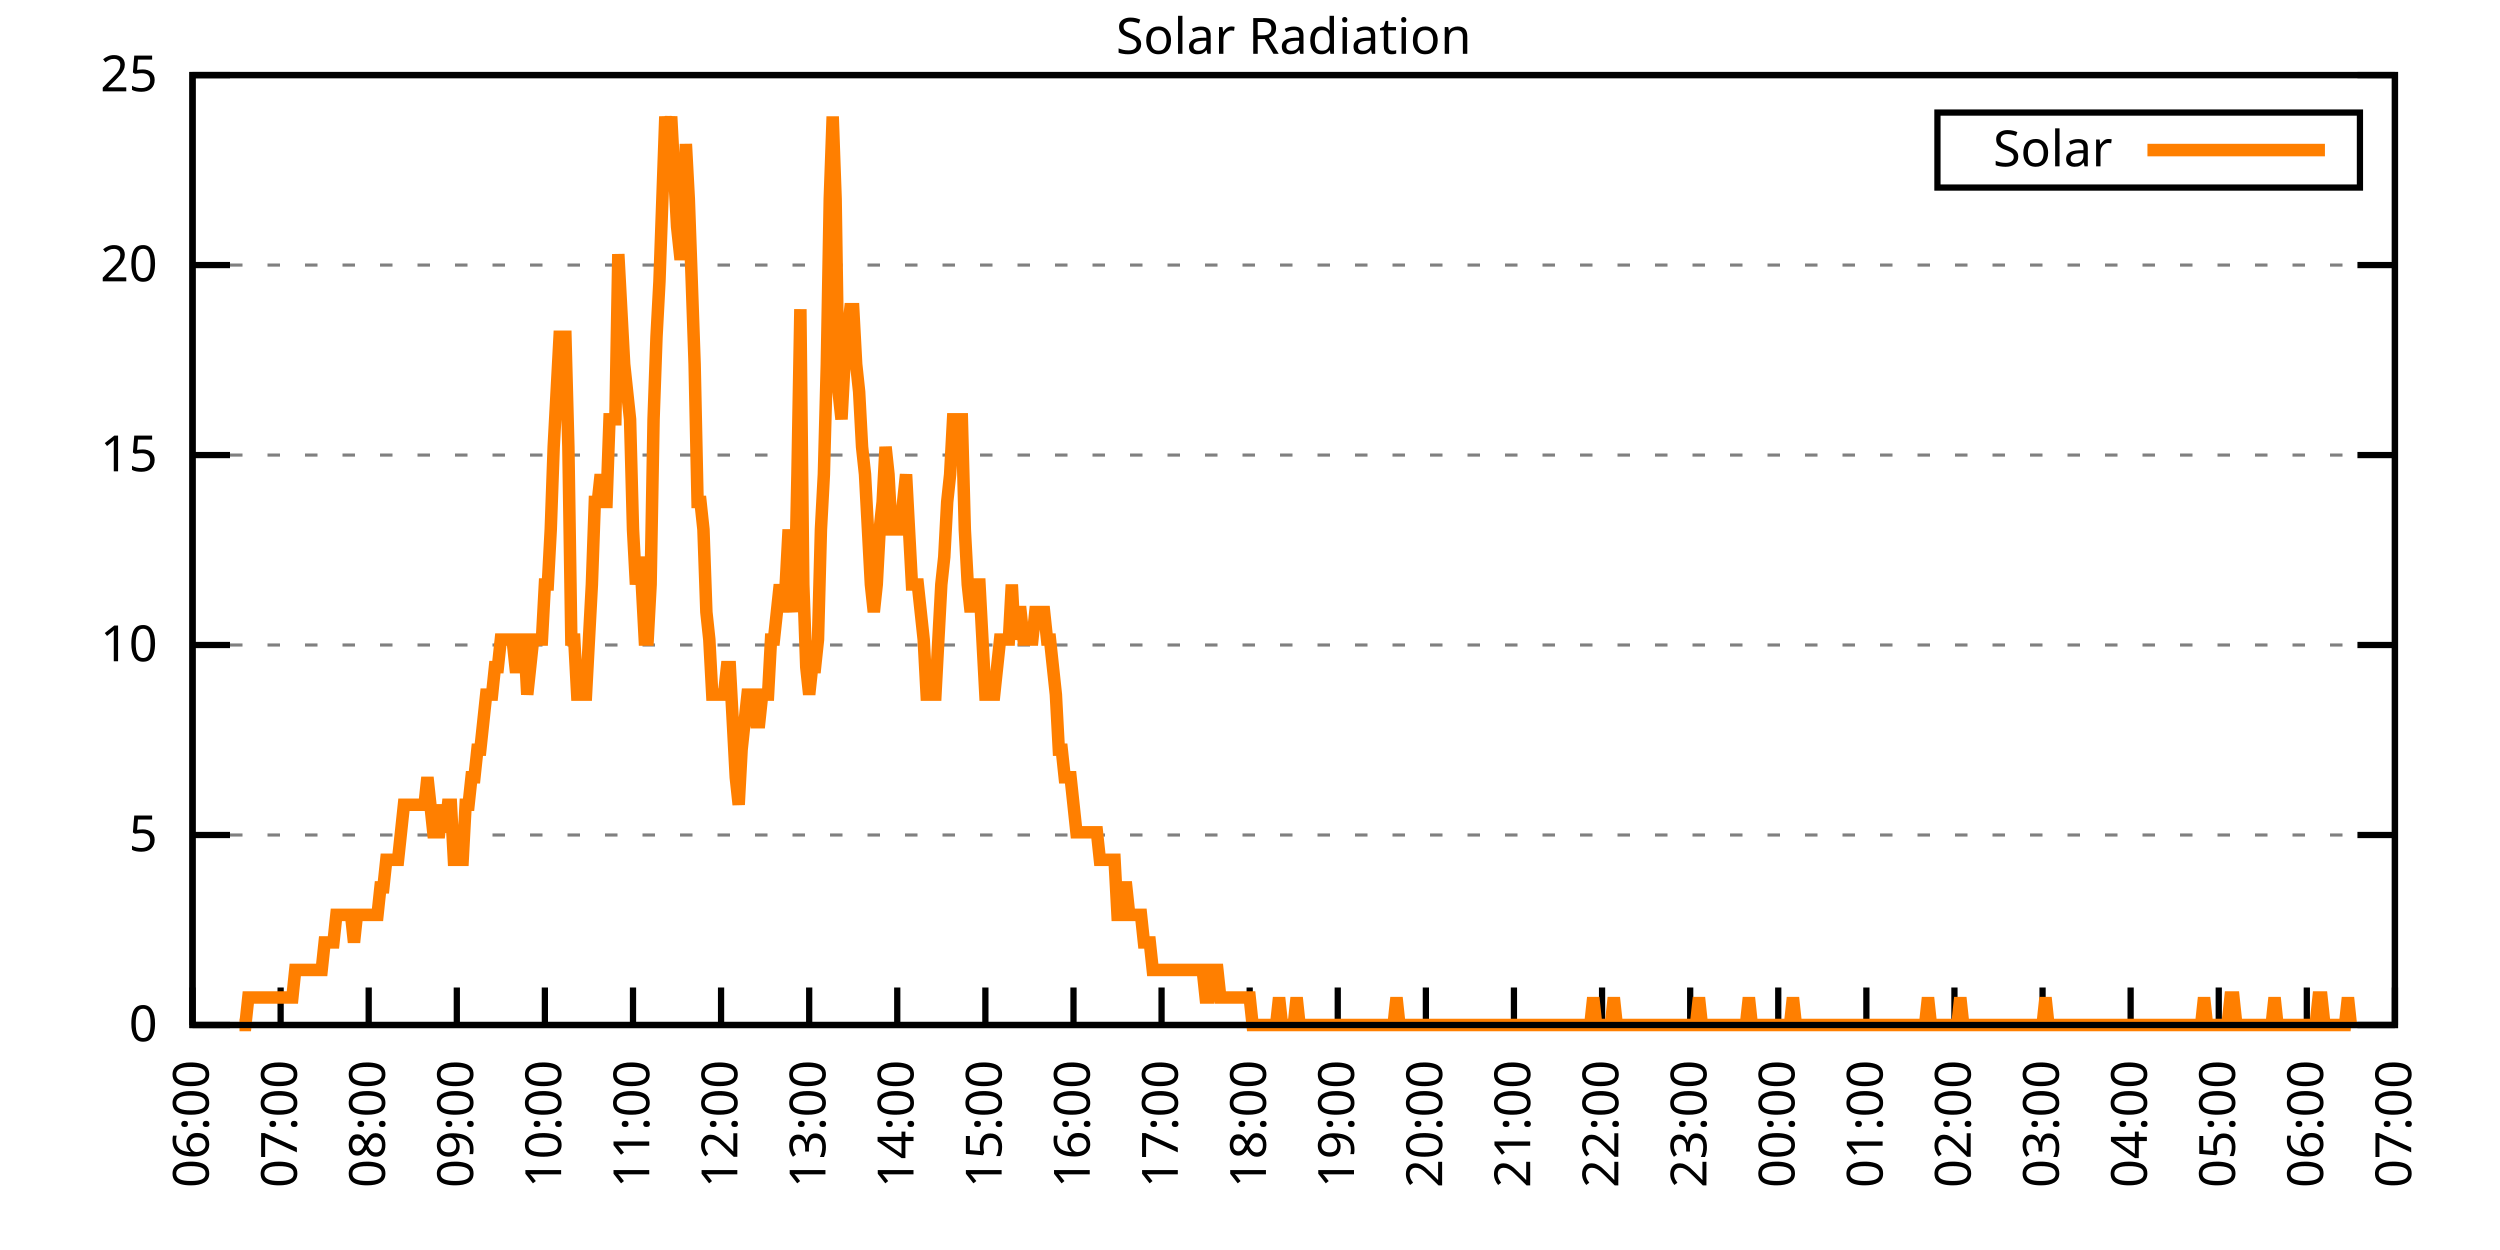
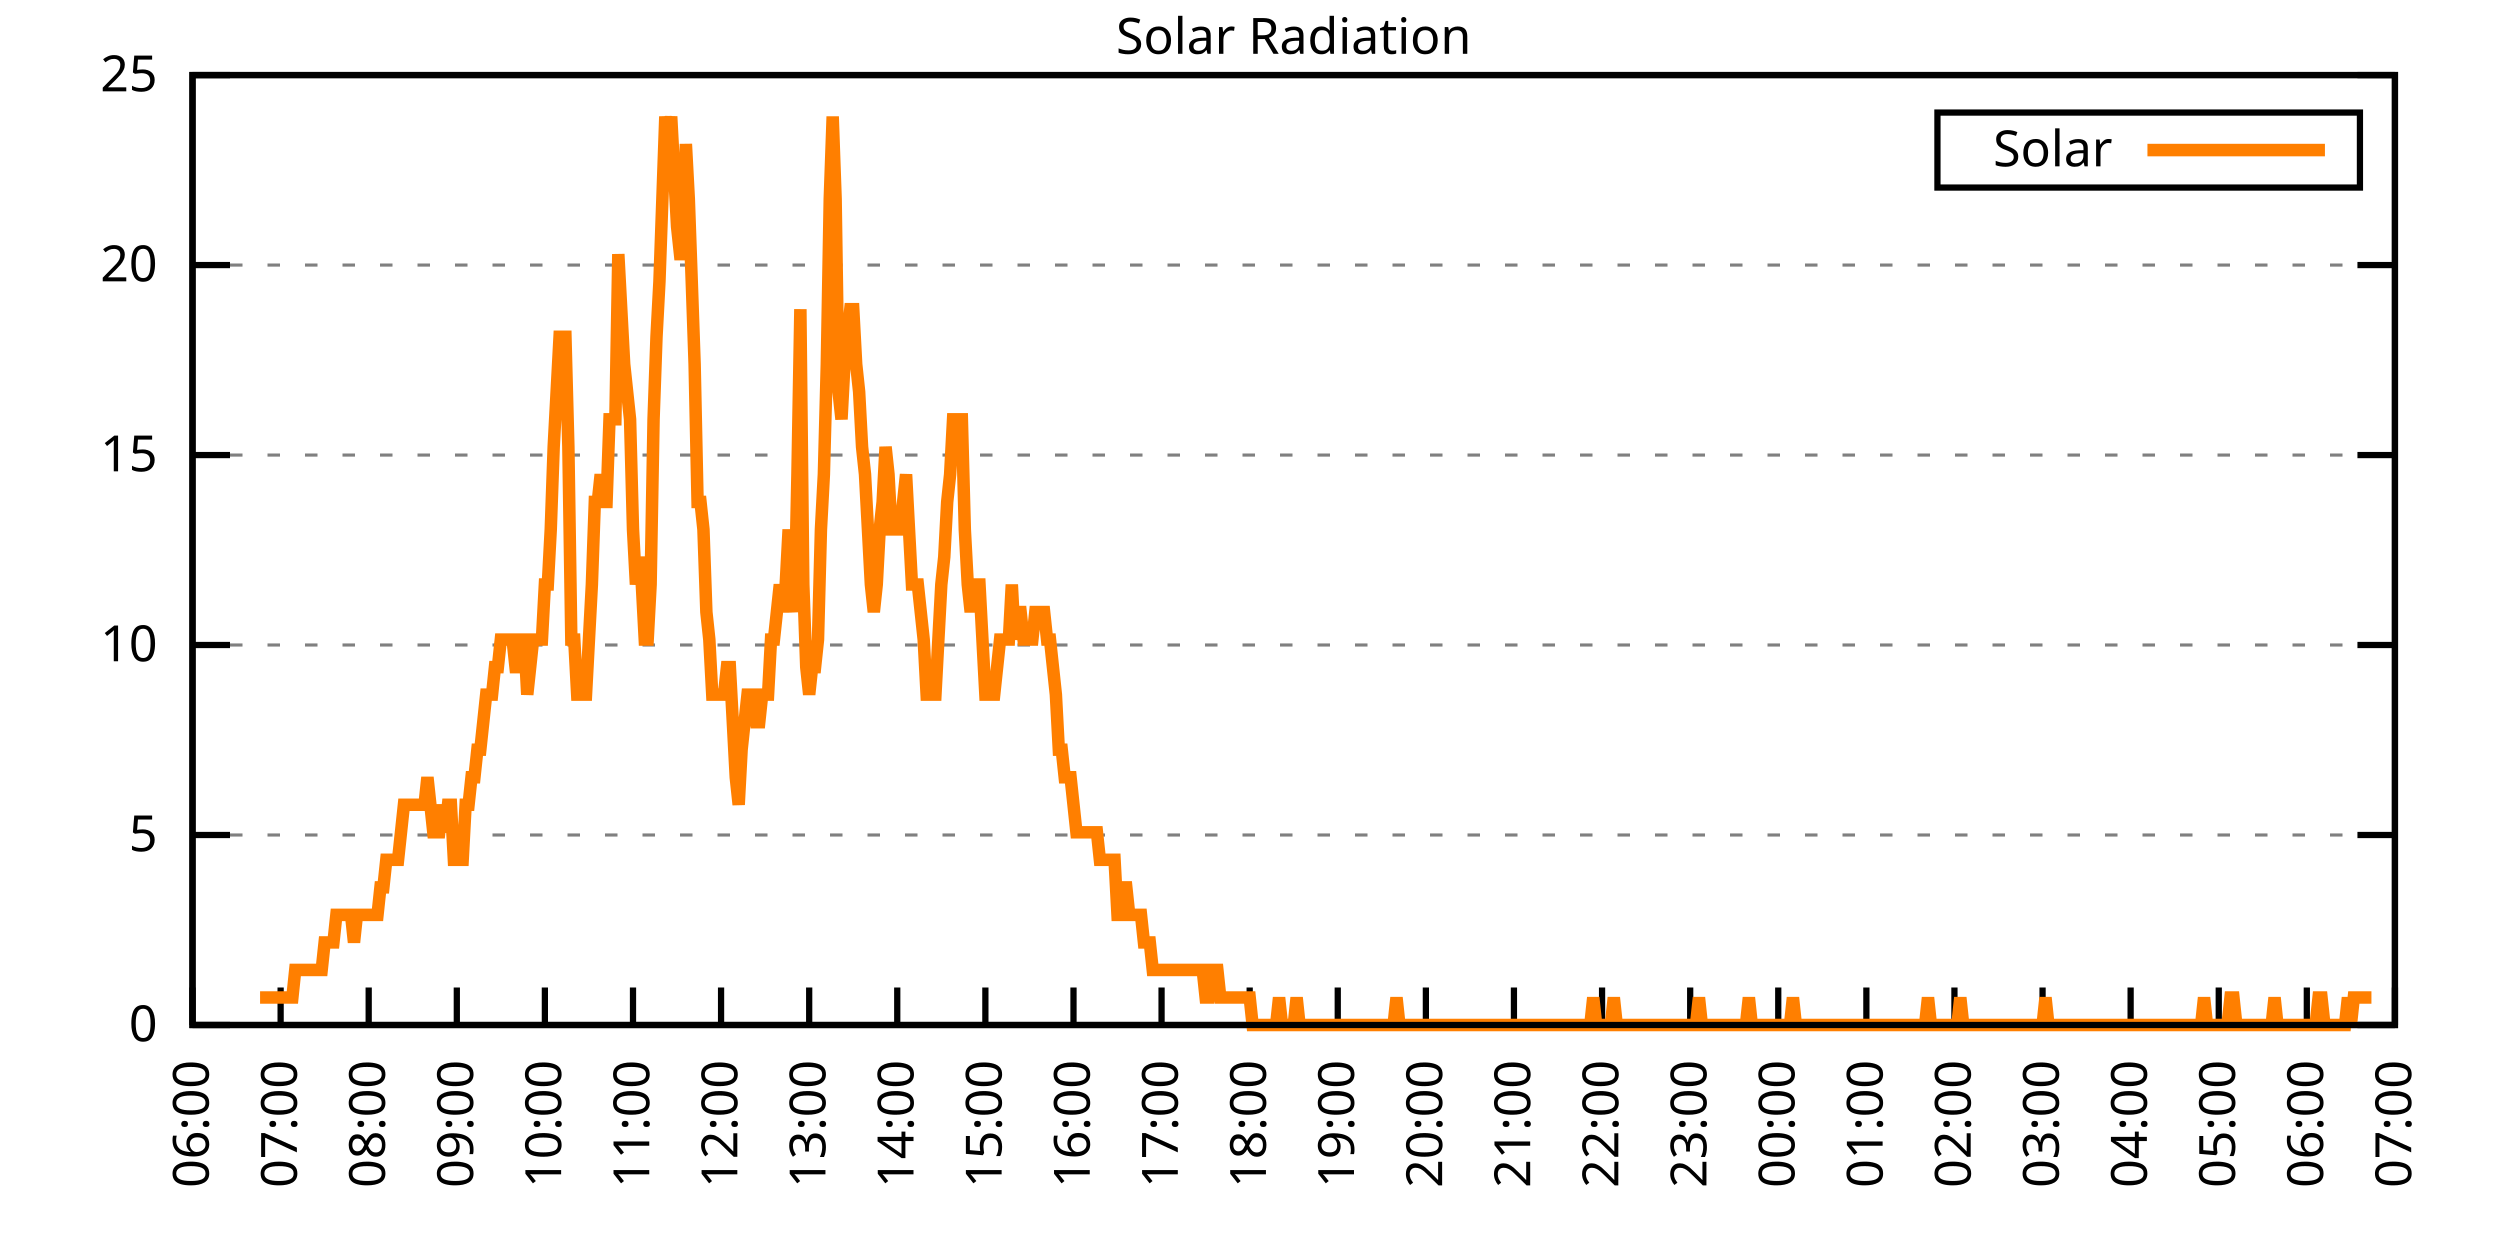
<svg xmlns="http://www.w3.org/2000/svg" xmlns:xlink="http://www.w3.org/1999/xlink" width="400" height="200" viewBox="0 0 400 200">
  <g id="gnuplot_canvas">
    <rect x="0" y="0" width="400" height="200" fill="none" />
    <defs>
      <circle id="gpDot" r="0.5" stroke-width="0.5" stroke="currentColor" />
      <path id="gpPt0" stroke-width="0.333" stroke="currentColor" d="M-1,0 h2 M0,-1 v2" />
      <path id="gpPt1" stroke-width="0.333" stroke="currentColor" d="M-1,-1 L1,1 M1,-1 L-1,1" />
      <path id="gpPt2" stroke-width="0.333" stroke="currentColor" d="M-1,0 L1,0 M0,-1 L0,1 M-1,-1 L1,1 M-1,1 L1,-1" />
      <rect id="gpPt3" stroke-width="0.333" stroke="currentColor" x="-1" y="-1" width="2" height="2" />
      <rect id="gpPt4" stroke-width="0.333" stroke="currentColor" fill="currentColor" x="-1" y="-1" width="2" height="2" />
      <circle id="gpPt5" stroke-width="0.333" stroke="currentColor" cx="0" cy="0" r="1" />
      <use xlink:href="#gpPt5" id="gpPt6" fill="currentColor" stroke="none" />
      <path id="gpPt7" stroke-width="0.333" stroke="currentColor" d="M0,-1.33 L-1.33,0.67 L1.33,0.67 z" />
      <use xlink:href="#gpPt7" id="gpPt8" fill="currentColor" stroke="none" />
      <use xlink:href="#gpPt7" id="gpPt9" stroke="currentColor" transform="rotate(180)" />
      <use xlink:href="#gpPt9" id="gpPt10" fill="currentColor" stroke="none" />
      <use xlink:href="#gpPt3" id="gpPt11" stroke="currentColor" transform="rotate(45)" />
      <use xlink:href="#gpPt11" id="gpPt12" fill="currentColor" stroke="none" />
      <path id="gpPt13" stroke-width="0.333" stroke="currentColor" d="M0,1.330 L1.265,0.411 L0.782,-1.067 L-0.782,-1.076 L-1.265,0.411 z" />
      <use xlink:href="#gpPt13" id="gpPt14" fill="currentColor" stroke="none" />
      <filter id="textbox" filterUnits="objectBoundingBox" x="0" y="0" height="1" width="1">
        <feFlood flood-color="white" flood-opacity="1" result="bgnd" />
        <feComposite in="SourceGraphic" in2="bgnd" operator="atop" />
      </filter>
      <filter id="greybox" filterUnits="objectBoundingBox" x="0" y="0" height="1" width="1">
        <feFlood flood-color="lightgrey" flood-opacity="1" result="grey" />
        <feComposite in="SourceGraphic" in2="grey" operator="atop" />
      </filter>
    </defs>
    <g fill="none" color="white" stroke="currentColor" stroke-width="1.00" stroke-linecap="butt" stroke-linejoin="miter">
</g>
    <g fill="none" color="black" stroke="currentColor" stroke-width="1.00" stroke-linecap="butt" stroke-linejoin="miter">
      <g stroke="none" shape-rendering="crispEdges">
        <polygon fill="rgb(255, 255, 255)" points="30.80,164.00 383.18,164.00 383.18,12.02 30.80,12.02 " />
      </g>
    </g>
    <g fill="none" color="black" stroke="currentColor" stroke-width="1.00" stroke-linecap="butt" stroke-linejoin="miter">
</g>
    <g fill="none" color="black" stroke="black" stroke-width="0.50" stroke-linecap="butt" stroke-linejoin="miter">
</g>
    <g fill="none" color="gray" stroke="currentColor" stroke-width="0.50" stroke-linecap="butt" stroke-linejoin="miter">
      <path stroke="gray" stroke-dasharray="2,4" class="gridline" d="M30.80,164.00 L383.19,164.00  " />
    </g>
    <g fill="none" color="gray" stroke="gray" stroke-width="1.00" stroke-linecap="butt" stroke-linejoin="miter">
</g>
    <g fill="none" color="black" stroke="currentColor" stroke-width="1.00" stroke-linecap="butt" stroke-linejoin="miter">
      <path stroke="black" d="M30.80,164.00 L36.80,164.00 M383.19,164.00 L377.19,164.00  " />
      <g transform="translate(25.20,166.60)" stroke="none" fill="black" font-family="Sans" font-size="8.00" text-anchor="end">
        <text>
          <tspan font-family="Sans"> 0</tspan>
        </text>
      </g>
    </g>
    <g fill="none" color="black" stroke="currentColor" stroke-width="1.00" stroke-linecap="butt" stroke-linejoin="miter">
</g>
    <g fill="none" color="black" stroke="black" stroke-width="0.50" stroke-linecap="butt" stroke-linejoin="miter">
</g>
    <g fill="none" color="gray" stroke="currentColor" stroke-width="0.50" stroke-linecap="butt" stroke-linejoin="miter">
      <path stroke="gray" stroke-dasharray="2,4" class="gridline" d="M30.80,133.60 L383.19,133.60  " />
    </g>
    <g fill="none" color="gray" stroke="gray" stroke-width="1.00" stroke-linecap="butt" stroke-linejoin="miter">
</g>
    <g fill="none" color="black" stroke="currentColor" stroke-width="1.00" stroke-linecap="butt" stroke-linejoin="miter">
      <path stroke="black" d="M30.80,133.60 L36.80,133.60 M383.19,133.60 L377.19,133.60  " />
      <g transform="translate(25.20,136.20)" stroke="none" fill="black" font-family="Sans" font-size="8.00" text-anchor="end">
        <text>
          <tspan font-family="Sans"> 5</tspan>
        </text>
      </g>
    </g>
    <g fill="none" color="black" stroke="currentColor" stroke-width="1.00" stroke-linecap="butt" stroke-linejoin="miter">
</g>
    <g fill="none" color="black" stroke="black" stroke-width="0.50" stroke-linecap="butt" stroke-linejoin="miter">
</g>
    <g fill="none" color="gray" stroke="currentColor" stroke-width="0.50" stroke-linecap="butt" stroke-linejoin="miter">
      <path stroke="gray" stroke-dasharray="2,4" class="gridline" d="M30.80,103.20 L383.19,103.20  " />
    </g>
    <g fill="none" color="gray" stroke="gray" stroke-width="1.00" stroke-linecap="butt" stroke-linejoin="miter">
</g>
    <g fill="none" color="black" stroke="currentColor" stroke-width="1.00" stroke-linecap="butt" stroke-linejoin="miter">
      <path stroke="black" d="M30.80,103.20 L36.80,103.20 M383.19,103.20 L377.19,103.20  " />
      <g transform="translate(25.20,105.80)" stroke="none" fill="black" font-family="Sans" font-size="8.00" text-anchor="end">
        <text>
          <tspan font-family="Sans"> 10</tspan>
        </text>
      </g>
    </g>
    <g fill="none" color="black" stroke="currentColor" stroke-width="1.00" stroke-linecap="butt" stroke-linejoin="miter">
</g>
    <g fill="none" color="black" stroke="black" stroke-width="0.50" stroke-linecap="butt" stroke-linejoin="miter">
</g>
    <g fill="none" color="gray" stroke="currentColor" stroke-width="0.50" stroke-linecap="butt" stroke-linejoin="miter">
      <path stroke="gray" stroke-dasharray="2,4" class="gridline" d="M30.80,72.81 L383.19,72.81  " />
    </g>
    <g fill="none" color="gray" stroke="gray" stroke-width="1.00" stroke-linecap="butt" stroke-linejoin="miter">
</g>
    <g fill="none" color="black" stroke="currentColor" stroke-width="1.00" stroke-linecap="butt" stroke-linejoin="miter">
      <path stroke="black" d="M30.80,72.81 L36.80,72.81 M383.19,72.81 L377.19,72.81  " />
      <g transform="translate(25.20,75.41)" stroke="none" fill="black" font-family="Sans" font-size="8.00" text-anchor="end">
        <text>
          <tspan font-family="Sans"> 15</tspan>
        </text>
      </g>
    </g>
    <g fill="none" color="black" stroke="currentColor" stroke-width="1.00" stroke-linecap="butt" stroke-linejoin="miter">
</g>
    <g fill="none" color="black" stroke="black" stroke-width="0.50" stroke-linecap="butt" stroke-linejoin="miter">
</g>
    <g fill="none" color="gray" stroke="currentColor" stroke-width="0.50" stroke-linecap="butt" stroke-linejoin="miter">
      <path stroke="gray" stroke-dasharray="2,4" class="gridline" d="M30.80,42.41 L383.19,42.41  " />
    </g>
    <g fill="none" color="gray" stroke="gray" stroke-width="1.00" stroke-linecap="butt" stroke-linejoin="miter">
</g>
    <g fill="none" color="black" stroke="currentColor" stroke-width="1.00" stroke-linecap="butt" stroke-linejoin="miter">
      <path stroke="black" d="M30.80,42.41 L36.80,42.41 M383.19,42.41 L377.19,42.41  " />
      <g transform="translate(25.20,45.01)" stroke="none" fill="black" font-family="Sans" font-size="8.00" text-anchor="end">
        <text>
          <tspan font-family="Sans"> 20</tspan>
        </text>
      </g>
    </g>
    <g fill="none" color="black" stroke="currentColor" stroke-width="1.00" stroke-linecap="butt" stroke-linejoin="miter">
</g>
    <g fill="none" color="black" stroke="black" stroke-width="0.50" stroke-linecap="butt" stroke-linejoin="miter">
</g>
    <g fill="none" color="gray" stroke="currentColor" stroke-width="0.50" stroke-linecap="butt" stroke-linejoin="miter">
      <path stroke="gray" stroke-dasharray="2,4" class="gridline" d="M30.80,12.01 L383.19,12.01  " />
    </g>
    <g fill="none" color="gray" stroke="gray" stroke-width="1.00" stroke-linecap="butt" stroke-linejoin="miter">
</g>
    <g fill="none" color="black" stroke="currentColor" stroke-width="1.00" stroke-linecap="butt" stroke-linejoin="miter">
      <path stroke="black" d="M30.80,12.01 L36.80,12.01 M383.19,12.01 L377.19,12.01  " />
      <g transform="translate(25.20,14.61)" stroke="none" fill="black" font-family="Sans" font-size="8.00" text-anchor="end">
        <text>
          <tspan font-family="Sans"> 25</tspan>
        </text>
      </g>
    </g>
    <g fill="none" color="black" stroke="currentColor" stroke-width="1.00" stroke-linecap="butt" stroke-linejoin="miter">
      <path stroke="black" d="M30.80,164.00 L30.80,158.00  " />
      <g transform="translate(33.40,169.60) rotate(270.00)" stroke="none" fill="black" font-family="Sans" font-size="8.00" text-anchor="end">
        <text>
          <tspan font-family="Sans">06:00</tspan>
        </text>
      </g>
    </g>
    <g fill="none" color="black" stroke="currentColor" stroke-width="1.00" stroke-linecap="butt" stroke-linejoin="miter">
      <path stroke="black" d="M44.90,164.00 L44.90,158.00  " />
      <g transform="translate(47.50,169.60) rotate(270.00)" stroke="none" fill="black" font-family="Sans" font-size="8.00" text-anchor="end">
        <text>
          <tspan font-family="Sans">07:00</tspan>
        </text>
      </g>
    </g>
    <g fill="none" color="black" stroke="currentColor" stroke-width="1.00" stroke-linecap="butt" stroke-linejoin="miter">
      <path stroke="black" d="M58.99,164.00 L58.99,158.00  " />
      <g transform="translate(61.59,169.60) rotate(270.00)" stroke="none" fill="black" font-family="Sans" font-size="8.00" text-anchor="end">
        <text>
          <tspan font-family="Sans">08:00</tspan>
        </text>
      </g>
    </g>
    <g fill="none" color="black" stroke="currentColor" stroke-width="1.00" stroke-linecap="butt" stroke-linejoin="miter">
      <path stroke="black" d="M73.09,164.00 L73.09,158.00  " />
      <g transform="translate(75.69,169.60) rotate(270.00)" stroke="none" fill="black" font-family="Sans" font-size="8.00" text-anchor="end">
        <text>
          <tspan font-family="Sans">09:00</tspan>
        </text>
      </g>
    </g>
    <g fill="none" color="black" stroke="currentColor" stroke-width="1.00" stroke-linecap="butt" stroke-linejoin="miter">
      <path stroke="black" d="M87.18,164.00 L87.18,158.00  " />
      <g transform="translate(89.78,169.60) rotate(270.00)" stroke="none" fill="black" font-family="Sans" font-size="8.00" text-anchor="end">
        <text>
          <tspan font-family="Sans">10:00</tspan>
        </text>
      </g>
    </g>
    <g fill="none" color="black" stroke="currentColor" stroke-width="1.00" stroke-linecap="butt" stroke-linejoin="miter">
      <path stroke="black" d="M101.28,164.00 L101.28,158.00  " />
      <g transform="translate(103.88,169.60) rotate(270.00)" stroke="none" fill="black" font-family="Sans" font-size="8.00" text-anchor="end">
        <text>
          <tspan font-family="Sans">11:00</tspan>
        </text>
      </g>
    </g>
    <g fill="none" color="black" stroke="currentColor" stroke-width="1.00" stroke-linecap="butt" stroke-linejoin="miter">
      <path stroke="black" d="M115.37,164.00 L115.37,158.00  " />
      <g transform="translate(117.97,169.60) rotate(270.00)" stroke="none" fill="black" font-family="Sans" font-size="8.00" text-anchor="end">
        <text>
          <tspan font-family="Sans">12:00</tspan>
        </text>
      </g>
    </g>
    <g fill="none" color="black" stroke="currentColor" stroke-width="1.00" stroke-linecap="butt" stroke-linejoin="miter">
      <path stroke="black" d="M129.47,164.00 L129.47,158.00  " />
      <g transform="translate(132.07,169.60) rotate(270.00)" stroke="none" fill="black" font-family="Sans" font-size="8.00" text-anchor="end">
        <text>
          <tspan font-family="Sans">13:00</tspan>
        </text>
      </g>
    </g>
    <g fill="none" color="black" stroke="currentColor" stroke-width="1.00" stroke-linecap="butt" stroke-linejoin="miter">
      <path stroke="black" d="M143.56,164.00 L143.56,158.00  " />
      <g transform="translate(146.16,169.60) rotate(270.00)" stroke="none" fill="black" font-family="Sans" font-size="8.00" text-anchor="end">
        <text>
          <tspan font-family="Sans">14:00</tspan>
        </text>
      </g>
    </g>
    <g fill="none" color="black" stroke="currentColor" stroke-width="1.00" stroke-linecap="butt" stroke-linejoin="miter">
      <path stroke="black" d="M157.66,164.00 L157.66,158.00  " />
      <g transform="translate(160.26,169.60) rotate(270.00)" stroke="none" fill="black" font-family="Sans" font-size="8.00" text-anchor="end">
        <text>
          <tspan font-family="Sans">15:00</tspan>
        </text>
      </g>
    </g>
    <g fill="none" color="black" stroke="currentColor" stroke-width="1.00" stroke-linecap="butt" stroke-linejoin="miter">
      <path stroke="black" d="M171.76,164.00 L171.76,158.00  " />
      <g transform="translate(174.36,169.60) rotate(270.00)" stroke="none" fill="black" font-family="Sans" font-size="8.00" text-anchor="end">
        <text>
          <tspan font-family="Sans">16:00</tspan>
        </text>
      </g>
    </g>
    <g fill="none" color="black" stroke="currentColor" stroke-width="1.00" stroke-linecap="butt" stroke-linejoin="miter">
      <path stroke="black" d="M185.85,164.00 L185.85,158.00  " />
      <g transform="translate(188.45,169.60) rotate(270.00)" stroke="none" fill="black" font-family="Sans" font-size="8.00" text-anchor="end">
        <text>
          <tspan font-family="Sans">17:00</tspan>
        </text>
      </g>
    </g>
    <g fill="none" color="black" stroke="currentColor" stroke-width="1.00" stroke-linecap="butt" stroke-linejoin="miter">
      <path stroke="black" d="M199.95,164.00 L199.95,158.00  " />
      <g transform="translate(202.55,169.60) rotate(270.00)" stroke="none" fill="black" font-family="Sans" font-size="8.00" text-anchor="end">
        <text>
          <tspan font-family="Sans">18:00</tspan>
        </text>
      </g>
    </g>
    <g fill="none" color="black" stroke="currentColor" stroke-width="1.00" stroke-linecap="butt" stroke-linejoin="miter">
      <path stroke="black" d="M214.04,164.00 L214.04,158.00  " />
      <g transform="translate(216.64,169.60) rotate(270.00)" stroke="none" fill="black" font-family="Sans" font-size="8.00" text-anchor="end">
        <text>
          <tspan font-family="Sans">19:00</tspan>
        </text>
      </g>
    </g>
    <g fill="none" color="black" stroke="currentColor" stroke-width="1.00" stroke-linecap="butt" stroke-linejoin="miter">
      <path stroke="black" d="M228.14,164.00 L228.14,158.00  " />
      <g transform="translate(230.74,169.60) rotate(270.00)" stroke="none" fill="black" font-family="Sans" font-size="8.00" text-anchor="end">
        <text>
          <tspan font-family="Sans">20:00</tspan>
        </text>
      </g>
    </g>
    <g fill="none" color="black" stroke="currentColor" stroke-width="1.00" stroke-linecap="butt" stroke-linejoin="miter">
      <path stroke="black" d="M242.23,164.00 L242.23,158.00  " />
      <g transform="translate(244.83,169.60) rotate(270.00)" stroke="none" fill="black" font-family="Sans" font-size="8.00" text-anchor="end">
        <text>
          <tspan font-family="Sans">21:00</tspan>
        </text>
      </g>
    </g>
    <g fill="none" color="black" stroke="currentColor" stroke-width="1.00" stroke-linecap="butt" stroke-linejoin="miter">
      <path stroke="black" d="M256.33,164.00 L256.33,158.00  " />
      <g transform="translate(258.93,169.60) rotate(270.00)" stroke="none" fill="black" font-family="Sans" font-size="8.00" text-anchor="end">
        <text>
          <tspan font-family="Sans">22:00</tspan>
        </text>
      </g>
    </g>
    <g fill="none" color="black" stroke="currentColor" stroke-width="1.00" stroke-linecap="butt" stroke-linejoin="miter">
      <path stroke="black" d="M270.43,164.00 L270.43,158.00  " />
      <g transform="translate(273.03,169.60) rotate(270.00)" stroke="none" fill="black" font-family="Sans" font-size="8.00" text-anchor="end">
        <text>
          <tspan font-family="Sans">23:00</tspan>
        </text>
      </g>
    </g>
    <g fill="none" color="black" stroke="currentColor" stroke-width="1.00" stroke-linecap="butt" stroke-linejoin="miter">
      <path stroke="black" d="M284.52,164.00 L284.52,158.00  " />
      <g transform="translate(287.12,169.60) rotate(270.00)" stroke="none" fill="black" font-family="Sans" font-size="8.00" text-anchor="end">
        <text>
          <tspan font-family="Sans">00:00</tspan>
        </text>
      </g>
    </g>
    <g fill="none" color="black" stroke="currentColor" stroke-width="1.00" stroke-linecap="butt" stroke-linejoin="miter">
      <path stroke="black" d="M298.62,164.00 L298.62,158.00  " />
      <g transform="translate(301.22,169.60) rotate(270.00)" stroke="none" fill="black" font-family="Sans" font-size="8.00" text-anchor="end">
        <text>
          <tspan font-family="Sans">01:00</tspan>
        </text>
      </g>
    </g>
    <g fill="none" color="black" stroke="currentColor" stroke-width="1.00" stroke-linecap="butt" stroke-linejoin="miter">
      <path stroke="black" d="M312.71,164.00 L312.71,158.00  " />
      <g transform="translate(315.31,169.60) rotate(270.00)" stroke="none" fill="black" font-family="Sans" font-size="8.00" text-anchor="end">
        <text>
          <tspan font-family="Sans">02:00</tspan>
        </text>
      </g>
    </g>
    <g fill="none" color="black" stroke="currentColor" stroke-width="1.00" stroke-linecap="butt" stroke-linejoin="miter">
      <path stroke="black" d="M326.81,164.00 L326.81,158.00  " />
      <g transform="translate(329.41,169.60) rotate(270.00)" stroke="none" fill="black" font-family="Sans" font-size="8.00" text-anchor="end">
        <text>
          <tspan font-family="Sans">03:00</tspan>
        </text>
      </g>
    </g>
    <g fill="none" color="black" stroke="currentColor" stroke-width="1.00" stroke-linecap="butt" stroke-linejoin="miter">
      <path stroke="black" d="M340.90,164.00 L340.90,158.00  " />
      <g transform="translate(343.50,169.60) rotate(270.00)" stroke="none" fill="black" font-family="Sans" font-size="8.00" text-anchor="end">
        <text>
          <tspan font-family="Sans">04:00</tspan>
        </text>
      </g>
    </g>
    <g fill="none" color="black" stroke="currentColor" stroke-width="1.00" stroke-linecap="butt" stroke-linejoin="miter">
      <path stroke="black" d="M355.00,164.00 L355.00,158.00  " />
      <g transform="translate(357.60,169.60) rotate(270.00)" stroke="none" fill="black" font-family="Sans" font-size="8.00" text-anchor="end">
        <text>
          <tspan font-family="Sans">05:00</tspan>
        </text>
      </g>
    </g>
    <g fill="none" color="black" stroke="currentColor" stroke-width="1.00" stroke-linecap="butt" stroke-linejoin="miter">
      <path stroke="black" d="M369.09,164.00 L369.09,158.00  " />
      <g transform="translate(371.69,169.60) rotate(270.00)" stroke="none" fill="black" font-family="Sans" font-size="8.00" text-anchor="end">
        <text>
          <tspan font-family="Sans">06:00</tspan>
        </text>
      </g>
    </g>
    <g fill="none" color="black" stroke="currentColor" stroke-width="1.00" stroke-linecap="butt" stroke-linejoin="miter">
      <path stroke="black" d="M383.19,164.00 L383.19,158.00  " />
      <g transform="translate(385.79,169.60) rotate(270.00)" stroke="none" fill="black" font-family="Sans" font-size="8.00" text-anchor="end">
        <text>
          <tspan font-family="Sans">07:00</tspan>
        </text>
      </g>
    </g>
    <g fill="none" color="black" stroke="currentColor" stroke-width="1.00" stroke-linecap="butt" stroke-linejoin="miter">
</g>
    <g fill="none" color="black" stroke="currentColor" stroke-width="1.00" stroke-linecap="butt" stroke-linejoin="miter">
      <path stroke="black" d="M30.80,12.01 L30.80,164.00 L383.19,164.00 L383.19,12.01 L30.80,12.01 Z  " />
    </g>
    <g fill="none" color="black" stroke="currentColor" stroke-width="1.00" stroke-linecap="butt" stroke-linejoin="miter">
</g>
    <g fill="none" color="black" stroke="currentColor" stroke-width="1.00" stroke-linecap="butt" stroke-linejoin="miter">
      <path stroke="black" d="M309.99,30.01 L309.99,18.01 L377.59,18.01 L377.59,30.01 L309.99,30.01 Z  " />
    </g>
    <g id="Solar_Radiation_plot_1">
      <g fill="none" color="white" stroke="black" stroke-width="2.00" stroke-linecap="butt" stroke-linejoin="miter">
</g>
      <g fill="none" color="black" stroke="currentColor" stroke-width="2.00" stroke-linecap="butt" stroke-linejoin="miter">
        <g transform="translate(337.99,26.61)" stroke="none" fill="black" font-family="Sans" font-size="8.00" text-anchor="end">
          <text>
            <tspan font-family="Sans">Solar</tspan>
          </text>
        </g>
      </g>
      <g fill="none" color="black" stroke="currentColor" stroke-width="2.00" stroke-linecap="butt" stroke-linejoin="miter">
-         <path stroke="rgb(255, 127,   0)" d="M343.59,24.01 L371.99,24.01 M38.32,164.00 L38.79,164.00 L39.26,164.00 L39.73,159.60 L40.20,159.60 L40.67,159.60   L41.14,159.60 L41.61,159.60 L42.08,159.60 L42.55,159.60 L43.02,159.60 L43.49,159.60 L43.96,159.60 L44.43,159.60   L44.90,159.60 L45.37,159.60 L45.84,159.60 L46.31,159.60 L46.78,159.60 L47.24,155.19 L47.71,155.19 L48.18,155.19   L48.65,155.19 L49.12,155.19 L49.59,155.19 L50.06,155.19 L50.53,155.19 L51.00,155.19 L51.47,155.19 L51.94,150.79   L52.41,150.79 L52.88,150.79 L53.35,150.79 L53.82,146.38 L54.29,146.38 L54.76,146.38 L55.23,146.38 L55.70,146.38   L56.17,146.38 L56.64,150.79 L57.11,146.38 L57.58,146.38 L58.05,146.38 L58.52,146.38 L58.99,146.38 L59.46,146.38   L59.93,146.38 L60.40,146.38 L60.87,141.98 L61.34,141.98 L61.81,137.57 L62.28,137.57 L62.75,137.57 L63.22,137.57   L63.69,137.57 L64.16,133.17 L64.63,128.76 L65.10,128.76 L65.57,128.76 L66.04,128.76 L66.51,128.76 L66.98,128.76   L67.45,128.76 L67.92,128.76 L68.39,124.36 L68.86,128.76 L69.33,133.17 L69.80,133.17 L70.27,133.17 L70.74,128.76   L71.21,133.17 L71.68,128.76 L72.15,128.76 L72.62,137.57 L73.09,137.57 L73.56,137.57 L74.03,137.57 L74.50,128.76   L74.97,128.76 L75.44,124.36 L75.91,124.36 L76.38,119.95 L76.85,119.95 L77.32,115.55 L77.79,111.14 L78.26,111.14   L78.73,111.14 L79.19,106.74 L79.66,106.74 L80.13,102.33 L80.60,102.33 L81.07,102.33 L81.54,102.33 L82.01,102.33   L82.48,106.74 L82.95,106.74 L83.42,102.33 L83.89,102.33 L84.36,111.14 L84.83,106.74 L85.30,102.33 L85.77,102.33   L86.24,102.33 L86.71,102.33 L87.18,93.52 L87.65,93.52 L88.12,84.71 L88.59,71.50 L89.06,62.69 L89.53,53.88   L90.00,53.88 L90.47,53.88 L90.94,71.50 L91.41,102.33 L91.88,102.33 L92.35,111.14 L92.82,111.14 L93.29,111.14   L93.76,111.14 L94.23,102.33 L94.70,93.52 L95.17,80.31 L95.64,80.31 L96.11,75.90 L96.58,80.31 L97.05,80.31   L97.52,67.09 L97.99,67.09 L98.46,67.09 L98.93,40.66 L99.40,49.47 L99.87,58.28 L100.34,62.69 L100.81,67.09   L101.28,84.71 L101.75,93.52 L102.22,89.12 L102.69,93.52 L103.16,102.33 L103.63,102.33 L104.10,93.52 L104.57,67.09   L105.04,53.88 L105.51,45.07 L105.98,31.85 L106.45,18.64 L106.92,23.04 L107.39,18.64 L107.86,27.45 L108.33,36.26   L108.80,40.66 L109.27,40.66 L109.74,23.04 L110.21,31.85 L110.68,45.07 L111.14,58.28 L111.61,80.31 L112.08,80.31   L112.55,84.71 L113.02,97.93 L113.49,102.33 L113.96,111.14 L114.43,111.14 L114.90,111.14 L115.37,111.14 L115.84,111.14   L116.31,106.74 L116.78,106.74 L117.25,115.55 L117.72,124.36 L118.19,128.76 L118.66,119.95 L119.13,115.55 L119.60,111.14   L120.07,111.14 L120.54,111.14 L121.01,115.55 L121.48,115.55 L121.95,111.14 L122.42,111.14 L122.89,111.14 L123.36,102.33   L123.83,102.33 L124.30,97.93 L124.77,93.52 L125.24,97.93 L125.71,93.52 L126.18,84.71 L126.65,93.52 L127.12,97.93   L127.59,75.90 L128.06,49.47 L128.53,93.52 L129.00,106.74 L129.47,111.14 L129.94,106.74 L130.41,106.74 L130.88,102.33   L131.35,84.71 L131.82,75.90 L132.29,58.28 L132.76,31.85 L133.23,18.64 L133.70,31.85 L134.17,62.69 L134.64,67.09   L135.11,58.28 L135.58,53.88 L136.05,49.47 L136.52,49.47 L136.99,58.28 L137.46,62.69 L137.93,71.50 L138.40,75.90   L138.87,84.71 L139.34,93.52 L139.81,97.93 L140.28,93.52 L140.75,84.71 L141.22,80.31 L141.69,71.50 L142.16,75.90   L142.63,84.71 L143.09,84.71 L143.56,84.71 L144.03,84.71 L144.50,80.31 L144.97,75.90 L145.44,84.71 L145.91,93.52   L146.38,93.52 L146.85,93.52 L147.32,97.93 L147.79,102.33 L148.26,111.14 L148.73,111.14 L149.20,111.14 L149.67,111.14   L150.14,102.33 L150.61,93.52 L151.08,89.12 L151.55,80.31 L152.02,75.90 L152.49,67.09 L152.96,67.09 L153.43,67.09   L153.90,67.09 L154.37,84.71 L154.84,93.52 L155.31,97.93 L155.78,93.52 L156.25,93.52 L156.72,93.52 L157.19,102.33   L157.66,111.14 L158.13,111.14 L158.60,111.14 L159.07,111.14 L159.54,106.74 L160.01,102.33 L160.48,102.33 L160.95,102.33   L161.42,102.33 L161.89,93.52 L162.36,102.33 L162.83,97.93 L163.30,97.93 L163.77,102.33 L164.24,102.33 L164.71,102.33   L165.18,102.33 L165.65,97.93 L166.12,97.93 L166.59,97.93 L167.06,97.93 L167.53,102.33 L168.00,102.33 L168.47,106.74   L168.94,111.14 L169.41,119.95 L169.88,119.95 L170.35,124.36 L170.82,124.36 L171.29,124.36 L171.76,128.76 L172.23,133.17   L172.70,133.17 L173.17,133.17 L173.64,133.17 L174.11,133.17 L174.58,133.17 L175.04,133.17 L175.51,133.17 L175.98,137.57   L176.45,137.57 L176.92,137.57 L177.39,137.57 L177.86,137.57 L178.33,137.57 L178.80,146.38 L179.27,146.38 L179.74,141.98   L180.21,141.98 L180.68,146.38 L181.15,146.38 L181.62,146.38 L182.09,146.38 L182.56,146.38 L183.03,150.79 L183.50,150.79   L183.97,150.79 L184.44,155.19 L184.91,155.19 L185.38,155.19 L185.85,155.19 L186.32,155.19 L186.79,155.19 L187.26,155.19   L187.73,155.19 L188.20,155.19 L188.67,155.19 L189.14,155.19 L189.61,155.19 L190.08,155.19 L190.55,155.19 L191.02,155.19   L191.49,155.19 L191.96,155.19 L192.43,155.19 L192.90,159.60 L193.37,159.60 L193.84,155.19 L194.31,155.19 L194.78,155.19   L195.25,159.60 L195.72,159.60 L196.19,159.60 L196.66,159.60 L197.13,159.60 L197.60,159.60 L198.07,159.60 L198.54,159.60   L199.01,159.60 L199.48,159.60 L199.95,159.60 L200.42,164.00 L200.89,164.00 L201.36,164.00 L201.83,164.00 L202.30,164.00   L202.77,164.00 L203.24,164.00 L203.71,164.00 L204.18,164.00 L204.65,159.60 L205.12,164.00 L205.59,164.00 L206.06,164.00   L206.53,164.00 L207.00,164.00 L207.46,159.60 L207.93,164.00 L208.40,164.00 L208.87,164.00 L209.34,164.00 L209.81,164.00   L210.28,164.00 L210.75,164.00 L211.22,164.00 L211.69,164.00 L212.16,164.00 L212.63,164.00 L213.10,164.00 L213.57,164.00   L214.04,164.00 L214.51,164.00 L214.98,164.00 L215.45,164.00 L215.92,164.00 L216.39,164.00 L216.86,164.00 L217.33,164.00   L217.80,164.00 L218.27,164.00 L218.74,164.00 L219.21,164.00 L219.68,164.00 L220.15,164.00 L220.62,164.00 L221.09,164.00   L221.56,164.00 L222.03,164.00 L222.50,164.00 L222.97,164.00 L223.44,159.60 L223.91,164.00 L224.38,164.00 L224.85,164.00   L225.32,164.00 L225.79,164.00 L226.26,164.00 L226.73,164.00 L227.20,164.00 L227.67,164.00 L228.14,164.00 L228.61,164.00   L229.08,164.00 L229.55,164.00 L230.02,164.00 L230.49,164.00 L230.96,164.00 L231.43,164.00 L231.90,164.00 L232.37,164.00   L232.84,164.00 L233.31,164.00 L233.78,164.00 L234.25,164.00 L234.72,164.00 L235.19,164.00 L235.66,164.00 L236.13,164.00   L236.60,164.00 L237.07,164.00 L237.54,164.00 L238.01,164.00 L238.48,164.00 L238.95,164.00 L239.41,164.00 L239.88,164.00   L240.35,164.00 L240.82,164.00 L241.29,164.00 L241.76,164.00 L242.23,164.00 L242.70,164.00 L243.17,164.00 L243.64,164.00   L244.11,164.00 L244.58,164.00 L245.05,164.00 L245.52,164.00 L245.99,164.00 L246.46,164.00 L246.93,164.00 L247.40,164.00   L247.87,164.00 L248.34,164.00 L248.81,164.00 L249.28,164.00 L249.75,164.00 L250.22,164.00 L250.69,164.00 L251.16,164.00   L251.63,164.00 L252.10,164.00 L252.57,164.00 L253.04,164.00 L253.51,164.00 L253.98,164.00 L254.45,164.00 L254.92,159.60   L255.39,164.00 L255.86,164.00 L256.33,164.00 L256.80,164.00 L257.27,164.00 L257.74,164.00 L258.21,159.60 L258.68,164.00   L259.15,164.00 L259.62,164.00 L260.09,164.00 L260.56,164.00 L261.03,164.00 L261.50,164.00 L261.97,164.00 L262.44,164.00   L262.91,164.00 L263.38,164.00 L263.85,164.00 L264.32,164.00 L264.79,164.00 L265.26,164.00 L265.73,164.00 L266.20,164.00   L266.67,164.00 L267.14,164.00 L267.61,164.00 L268.08,164.00 L268.55,164.00 L269.02,164.00 L269.49,164.00 L269.96,164.00   L270.43,164.00 L270.90,164.00 L271.36,164.00 L271.83,159.60 L272.30,164.00 L272.77,164.00 L273.24,164.00 L273.71,164.00   L274.18,164.00 L274.65,164.00 L275.12,164.00 L275.59,164.00 L276.06,164.00 L276.53,164.00 L277.00,164.00 L277.47,164.00   L277.94,164.00 L278.41,164.00 L278.88,164.00 L279.35,164.00 L279.82,159.60 L280.29,164.00 L280.76,164.00 L281.23,164.00   L281.70,164.00 L282.17,164.00 L282.64,164.00 L283.11,164.00 L283.58,164.00 L284.05,164.00 L284.52,164.00 L284.99,164.00   L285.46,164.00 L285.93,164.00 L286.40,164.00 L286.87,159.60 L287.34,164.00 L287.81,164.00 L288.28,164.00 L288.75,164.00   L289.22,164.00 L289.69,164.00 L290.16,164.00 L290.63,164.00 L291.10,164.00 L291.57,164.00 L292.04,164.00 L292.51,164.00   L292.98,164.00 L293.45,164.00 L293.92,164.00 L294.39,164.00 L294.86,164.00 L295.33,164.00 L295.80,164.00 L296.27,164.00   L296.74,164.00 L297.21,164.00 L297.68,164.00 L298.15,164.00 L298.62,164.00 L299.09,164.00 L299.56,164.00 L300.03,164.00   L300.50,164.00 L300.97,164.00 L301.44,164.00 L301.91,164.00 L302.38,164.00 L302.85,164.00 L303.31,164.00 L303.78,164.00   L304.25,164.00 L304.72,164.00 L305.19,164.00 L305.66,164.00 L306.13,164.00 L306.60,164.00 L307.07,164.00 L307.54,164.00   L308.01,164.00 L308.48,159.60 L308.95,164.00 L309.42,164.00 L309.89,164.00 L310.36,164.00 L310.83,164.00 L311.30,164.00   L311.77,164.00 L312.24,164.00 L312.71,164.00 L313.18,164.00 L313.65,159.60 L314.12,164.00 L314.59,164.00 L315.06,164.00   L315.53,164.00 L316.00,164.00 L316.47,164.00 L316.94,164.00 L317.41,164.00 L317.88,164.00 L318.35,164.00 L318.82,164.00   L319.29,164.00 L319.76,164.00 L320.23,164.00 L320.70,164.00 L321.17,164.00 L321.64,164.00 L322.11,164.00 L322.58,164.00   L323.05,164.00 L323.52,164.00 L323.99,164.00 L324.46,164.00 L324.93,164.00 L325.40,164.00 L325.87,164.00 L326.34,164.00   L326.81,164.00 L327.28,159.60 L327.75,164.00 L328.22,164.00 L328.69,164.00 L329.16,164.00 L329.63,164.00 L330.10,164.00   L330.57,164.00 L331.04,164.00 L331.51,164.00 L331.98,164.00 L332.45,164.00 L332.92,164.00 L333.39,164.00 L333.86,164.00   L334.33,164.00 L334.80,164.00 L335.26,164.00 L335.73,164.00 L336.20,164.00 L336.67,164.00 L337.14,164.00 L337.61,164.00   L338.08,164.00 L338.55,164.00 L339.02,164.00 L339.49,164.00 L339.96,164.00 L340.43,164.00 L340.90,164.00 L341.37,164.00   L341.84,164.00 L342.31,164.00 L342.78,164.00 L343.25,164.00 L343.72,164.00 L344.19,164.00 L344.66,164.00 L345.13,164.00   L345.60,164.00 L346.07,164.00 L346.54,164.00 L347.01,164.00 L347.48,164.00 L347.95,164.00 L348.42,164.00 L348.89,164.00   L349.36,164.00 L349.83,164.00 L350.30,164.00 L350.77,164.00 L351.24,164.00 L351.71,164.00 L352.18,164.00 L352.65,159.60   L353.12,164.00 L353.59,164.00 L354.06,164.00 L354.53,164.00 L355.00,164.00 L355.47,164.00 L355.94,164.00 L356.41,164.00   L356.88,159.60 L357.35,159.60 L357.82,164.00 L358.29,164.00 L358.76,164.00 L359.23,164.00 L359.70,164.00 L360.17,164.00   L360.64,164.00 L361.11,164.00 L361.58,164.00 L362.05,164.00 L362.52,164.00 L362.99,164.00 L363.46,164.00 L363.93,159.60   L364.40,164.00 L364.87,164.00 L365.34,164.00 L365.81,164.00 L366.28,164.00 L366.75,164.00 L367.21,164.00 L367.68,164.00   L368.15,164.00 L368.62,164.00 L369.09,164.00 L369.56,164.00 L370.03,164.00 L370.50,164.00 L370.97,159.60 L371.44,159.60   L371.91,164.00 L372.38,164.00 L372.85,164.00 L373.32,164.00 L373.79,164.00 L374.26,164.00 L374.73,164.00 L375.20,164.00   L375.67,159.60 L376.14,164.00  " />
+         <path stroke="rgb(255, 127,   0)" d="M343.59,24.01 L371.99,24.01 M41.61,159.60 L42.08,159.60 L42.55,159.60 L43.02,159.60 L43.49,159.60 L43.96,159.60   L44.43,159.60 L44.90,159.60 L45.37,159.60 L45.84,159.60 L46.31,159.60 L46.78,159.60 L47.24,155.19 L47.71,155.19   L48.18,155.19 L48.65,155.19 L49.12,155.19 L49.59,155.19 L50.06,155.19 L50.53,155.19 L51.00,155.19 L51.47,155.19   L51.94,150.79 L52.41,150.79 L52.88,150.79 L53.35,150.79 L53.82,146.38 L54.29,146.38 L54.76,146.38 L55.23,146.38   L55.70,146.38 L56.17,146.38 L56.64,150.79 L57.11,146.38 L57.58,146.38 L58.05,146.38 L58.52,146.38 L58.99,146.38   L59.46,146.38 L59.93,146.38 L60.40,146.38 L60.87,141.98 L61.34,141.98 L61.81,137.57 L62.28,137.57 L62.75,137.57   L63.22,137.57 L63.69,137.57 L64.16,133.17 L64.63,128.76 L65.10,128.76 L65.57,128.76 L66.04,128.76 L66.51,128.76   L66.98,128.76 L67.45,128.76 L67.92,128.76 L68.39,124.36 L68.86,128.76 L69.33,133.17 L69.80,133.17 L70.27,133.17   L70.74,128.76 L71.21,133.17 L71.68,128.76 L72.15,128.76 L72.62,137.57 L73.09,137.57 L73.56,137.57 L74.03,137.57   L74.50,128.76 L74.97,128.76 L75.44,124.36 L75.91,124.36 L76.38,119.95 L76.85,119.95 L77.32,115.55 L77.79,111.14   L78.26,111.14 L78.73,111.14 L79.19,106.74 L79.66,106.74 L80.13,102.33 L80.60,102.33 L81.07,102.33 L81.54,102.33   L82.01,102.33 L82.48,106.74 L82.95,106.74 L83.42,102.33 L83.89,102.33 L84.36,111.14 L84.83,106.74 L85.30,102.33   L85.77,102.33 L86.24,102.33 L86.71,102.33 L87.18,93.52 L87.65,93.52 L88.12,84.71 L88.59,71.50 L89.06,62.69   L89.53,53.88 L90.00,53.88 L90.47,53.88 L90.94,71.50 L91.41,102.33 L91.88,102.33 L92.35,111.14 L92.82,111.14   L93.29,111.14 L93.76,111.14 L94.23,102.33 L94.70,93.52 L95.17,80.31 L95.64,80.31 L96.11,75.90 L96.58,80.31   L97.05,80.31 L97.52,67.09 L97.99,67.09 L98.46,67.09 L98.93,40.66 L99.40,49.47 L99.87,58.28 L100.34,62.69   L100.81,67.09 L101.28,84.71 L101.75,93.52 L102.22,89.12 L102.69,93.52 L103.16,102.33 L103.63,102.33 L104.10,93.52   L104.57,67.09 L105.04,53.88 L105.51,45.07 L105.98,31.85 L106.45,18.64 L106.92,23.04 L107.39,18.64 L107.86,27.45   L108.33,36.26 L108.80,40.66 L109.27,40.66 L109.74,23.04 L110.21,31.85 L110.68,45.07 L111.14,58.28 L111.61,80.31   L112.08,80.31 L112.55,84.71 L113.02,97.93 L113.49,102.33 L113.96,111.14 L114.43,111.14 L114.90,111.14 L115.37,111.14   L115.84,111.14 L116.31,106.74 L116.78,106.74 L117.25,115.55 L117.72,124.36 L118.19,128.76 L118.66,119.95 L119.13,115.55   L119.60,111.14 L120.07,111.14 L120.54,111.14 L121.01,115.55 L121.48,115.55 L121.95,111.14 L122.42,111.14 L122.89,111.14   L123.36,102.33 L123.83,102.33 L124.30,97.93 L124.77,93.52 L125.24,97.93 L125.71,93.52 L126.18,84.71 L126.65,93.52   L127.12,97.93 L127.59,75.90 L128.06,49.47 L128.53,93.52 L129.00,106.74 L129.47,111.14 L129.94,106.74 L130.41,106.74   L130.88,102.33 L131.35,84.71 L131.82,75.90 L132.29,58.28 L132.76,31.85 L133.23,18.64 L133.70,31.85 L134.17,62.69   L134.64,67.09 L135.11,58.28 L135.58,53.88 L136.05,49.47 L136.52,49.47 L136.99,58.28 L137.46,62.69 L137.93,71.50   L138.40,75.90 L138.87,84.71 L139.34,93.52 L139.81,97.93 L140.28,93.52 L140.75,84.71 L141.22,80.31 L141.69,71.50   L142.16,75.90 L142.63,84.71 L143.09,84.71 L143.56,84.71 L144.03,84.71 L144.50,80.31 L144.97,75.90 L145.44,84.71   L145.91,93.52 L146.38,93.52 L146.85,93.52 L147.32,97.93 L147.79,102.33 L148.26,111.14 L148.73,111.14 L149.20,111.14   L149.67,111.14 L150.14,102.33 L150.61,93.52 L151.08,89.12 L151.55,80.31 L152.02,75.90 L152.49,67.09 L152.96,67.09   L153.43,67.09 L153.90,67.09 L154.37,84.71 L154.84,93.52 L155.31,97.93 L155.78,93.52 L156.25,93.52 L156.72,93.52   L157.19,102.33 L157.66,111.14 L158.13,111.14 L158.60,111.14 L159.07,111.14 L159.54,106.74 L160.01,102.33 L160.48,102.33   L160.95,102.33 L161.42,102.33 L161.89,93.52 L162.36,102.33 L162.83,97.93 L163.30,97.93 L163.77,102.33 L164.24,102.33   L164.71,102.33 L165.18,102.33 L165.65,97.93 L166.12,97.93 L166.59,97.93 L167.06,97.93 L167.53,102.33 L168.00,102.33   L168.47,106.74 L168.94,111.14 L169.41,119.95 L169.88,119.95 L170.35,124.36 L170.82,124.36 L171.29,124.36 L171.76,128.76   L172.23,133.17 L172.70,133.17 L173.17,133.17 L173.64,133.17 L174.11,133.17 L174.58,133.17 L175.04,133.17 L175.51,133.17   L175.98,137.57 L176.45,137.57 L176.92,137.57 L177.39,137.57 L177.86,137.57 L178.33,137.57 L178.80,146.38 L179.27,146.38   L179.74,141.98 L180.21,141.98 L180.68,146.38 L181.15,146.38 L181.62,146.38 L182.09,146.38 L182.56,146.38 L183.03,150.79   L183.50,150.79 L183.97,150.79 L184.44,155.19 L184.91,155.19 L185.38,155.19 L185.85,155.19 L186.32,155.19 L186.79,155.19   L187.26,155.19 L187.73,155.19 L188.20,155.19 L188.67,155.19 L189.14,155.19 L189.61,155.19 L190.08,155.19 L190.55,155.19   L191.02,155.19 L191.49,155.19 L191.96,155.19 L192.43,155.19 L192.90,159.60 L193.37,159.60 L193.84,155.19 L194.31,155.19   L194.78,155.19 L195.25,159.60 L195.72,159.60 L196.19,159.60 L196.66,159.60 L197.13,159.60 L197.60,159.60 L198.07,159.60   L198.54,159.60 L199.01,159.60 L199.48,159.60 L199.95,159.60 L200.42,164.00 L200.89,164.00 L201.36,164.00 L201.83,164.00   L202.30,164.00 L202.77,164.00 L203.24,164.00 L203.71,164.00 L204.18,164.00 L204.65,159.60 L205.12,164.00 L205.59,164.00   L206.06,164.00 L206.53,164.00 L207.00,164.00 L207.46,159.60 L207.93,164.00 L208.40,164.00 L208.87,164.00 L209.34,164.00   L209.81,164.00 L210.28,164.00 L210.75,164.00 L211.22,164.00 L211.69,164.00 L212.16,164.00 L212.63,164.00 L213.10,164.00   L213.57,164.00 L214.04,164.00 L214.51,164.00 L214.98,164.00 L215.45,164.00 L215.92,164.00 L216.39,164.00 L216.86,164.00   L217.33,164.00 L217.80,164.00 L218.27,164.00 L218.74,164.00 L219.21,164.00 L219.68,164.00 L220.15,164.00 L220.62,164.00   L221.09,164.00 L221.56,164.00 L222.03,164.00 L222.50,164.00 L222.97,164.00 L223.44,159.60 L223.91,164.00 L224.38,164.00   L224.85,164.00 L225.32,164.00 L225.79,164.00 L226.26,164.00 L226.73,164.00 L227.20,164.00 L227.67,164.00 L228.14,164.00   L228.61,164.00 L229.08,164.00 L229.55,164.00 L230.02,164.00 L230.49,164.00 L230.96,164.00 L231.43,164.00 L231.90,164.00   L232.37,164.00 L232.84,164.00 L233.31,164.00 L233.78,164.00 L234.25,164.00 L234.72,164.00 L235.19,164.00 L235.66,164.00   L236.13,164.00 L236.60,164.00 L237.07,164.00 L237.54,164.00 L238.01,164.00 L238.48,164.00 L238.95,164.00 L239.41,164.00   L239.88,164.00 L240.35,164.00 L240.82,164.00 L241.29,164.00 L241.76,164.00 L242.23,164.00 L242.70,164.00 L243.17,164.00   L243.64,164.00 L244.11,164.00 L244.58,164.00 L245.05,164.00 L245.52,164.00 L245.99,164.00 L246.46,164.00 L246.93,164.00   L247.40,164.00 L247.87,164.00 L248.34,164.00 L248.81,164.00 L249.28,164.00 L249.75,164.00 L250.22,164.00 L250.69,164.00   L251.16,164.00 L251.63,164.00 L252.10,164.00 L252.57,164.00 L253.04,164.00 L253.51,164.00 L253.98,164.00 L254.45,164.00   L254.92,159.60 L255.39,164.00 L255.86,164.00 L256.33,164.00 L256.80,164.00 L257.27,164.00 L257.74,164.00 L258.21,159.60   L258.68,164.00 L259.15,164.00 L259.62,164.00 L260.09,164.00 L260.56,164.00 L261.03,164.00 L261.50,164.00 L261.97,164.00   L262.44,164.00 L262.91,164.00 L263.38,164.00 L263.85,164.00 L264.32,164.00 L264.79,164.00 L265.26,164.00 L265.73,164.00   L266.20,164.00 L266.67,164.00 L267.14,164.00 L267.61,164.00 L268.08,164.00 L268.55,164.00 L269.02,164.00 L269.49,164.00   L269.96,164.00 L270.43,164.00 L270.90,164.00 L271.36,164.00 L271.83,159.60 L272.30,164.00 L272.77,164.00 L273.24,164.00   L273.71,164.00 L274.18,164.00 L274.65,164.00 L275.12,164.00 L275.59,164.00 L276.06,164.00 L276.53,164.00 L277.00,164.00   L277.47,164.00 L277.94,164.00 L278.41,164.00 L278.88,164.00 L279.35,164.00 L279.82,159.60 L280.29,164.00 L280.76,164.00   L281.23,164.00 L281.70,164.00 L282.17,164.00 L282.64,164.00 L283.11,164.00 L283.58,164.00 L284.05,164.00 L284.52,164.00   L284.99,164.00 L285.46,164.00 L285.93,164.00 L286.40,164.00 L286.87,159.60 L287.34,164.00 L287.81,164.00 L288.28,164.00   L288.75,164.00 L289.22,164.00 L289.69,164.00 L290.16,164.00 L290.63,164.00 L291.10,164.00 L291.57,164.00 L292.04,164.00   L292.51,164.00 L292.98,164.00 L293.45,164.00 L293.92,164.00 L294.39,164.00 L294.86,164.00 L295.33,164.00 L295.80,164.00   L296.27,164.00 L296.74,164.00 L297.21,164.00 L297.68,164.00 L298.15,164.00 L298.62,164.00 L299.09,164.00 L299.56,164.00   L300.03,164.00 L300.50,164.00 L300.97,164.00 L301.44,164.00 L301.91,164.00 L302.38,164.00 L302.85,164.00 L303.31,164.00   L303.78,164.00 L304.25,164.00 L304.72,164.00 L305.19,164.00 L305.66,164.00 L306.13,164.00 L306.60,164.00 L307.07,164.00   L307.54,164.00 L308.01,164.00 L308.48,159.60 L308.95,164.00 L309.42,164.00 L309.89,164.00 L310.36,164.00 L310.83,164.00   L311.30,164.00 L311.77,164.00 L312.24,164.00 L312.71,164.00 L313.18,164.00 L313.65,159.60 L314.12,164.00 L314.59,164.00   L315.06,164.00 L315.53,164.00 L316.00,164.00 L316.47,164.00 L316.94,164.00 L317.41,164.00 L317.88,164.00 L318.35,164.00   L318.82,164.00 L319.29,164.00 L319.76,164.00 L320.23,164.00 L320.70,164.00 L321.17,164.00 L321.64,164.00 L322.11,164.00   L322.58,164.00 L323.05,164.00 L323.52,164.00 L323.99,164.00 L324.46,164.00 L324.93,164.00 L325.40,164.00 L325.87,164.00   L326.34,164.00 L326.81,164.00 L327.28,159.60 L327.75,164.00 L328.22,164.00 L328.69,164.00 L329.16,164.00 L329.63,164.00   L330.10,164.00 L330.57,164.00 L331.04,164.00 L331.51,164.00 L331.98,164.00 L332.45,164.00 L332.92,164.00 L333.39,164.00   L333.86,164.00 L334.33,164.00 L334.80,164.00 L335.26,164.00 L335.73,164.00 L336.20,164.00 L336.67,164.00 L337.14,164.00   L337.61,164.00 L338.08,164.00 L338.55,164.00 L339.02,164.00 L339.49,164.00 L339.96,164.00 L340.43,164.00 L340.90,164.00   L341.37,164.00 L341.84,164.00 L342.31,164.00 L342.78,164.00 L343.25,164.00 L343.72,164.00 L344.19,164.00 L344.66,164.00   L345.13,164.00 L345.60,164.00 L346.07,164.00 L346.54,164.00 L347.01,164.00 L347.48,164.00 L347.95,164.00 L348.42,164.00   L348.89,164.00 L349.36,164.00 L349.83,164.00 L350.30,164.00 L350.77,164.00 L351.24,164.00 L351.71,164.00 L352.18,164.00   L352.65,159.60 L353.12,164.00 L353.59,164.00 L354.06,164.00 L354.53,164.00 L355.00,164.00 L355.47,164.00 L355.94,164.00   L356.41,164.00 L356.88,159.60 L357.35,159.60 L357.82,164.00 L358.29,164.00 L358.76,164.00 L359.23,164.00 L359.70,164.00   L360.17,164.00 L360.64,164.00 L361.11,164.00 L361.58,164.00 L362.05,164.00 L362.52,164.00 L362.99,164.00 L363.46,164.00   L363.93,159.60 L364.40,164.00 L364.87,164.00 L365.34,164.00 L365.81,164.00 L366.28,164.00 L366.75,164.00 L367.21,164.00   L367.68,164.00 L368.15,164.00 L368.62,164.00 L369.09,164.00 L369.56,164.00 L370.03,164.00 L370.50,164.00 L370.97,159.60   L371.44,159.60 L371.91,164.00 L372.38,164.00 L372.85,164.00 L373.32,164.00 L373.79,164.00 L374.26,164.00 L374.73,164.00   L375.20,164.00 L375.67,159.60 L376.14,164.00 L376.61,159.60 L377.08,159.60 L377.55,159.60 L378.02,159.60 L378.49,159.60   L378.96,159.60 L379.43,159.60  " />
      </g>
    </g>
    <g fill="none" color="black" stroke="currentColor" stroke-width="2.00" stroke-linecap="butt" stroke-linejoin="miter">
</g>
    <g fill="none" color="black" stroke="black" stroke-width="1.00" stroke-linecap="butt" stroke-linejoin="miter">
</g>
    <g fill="none" color="black" stroke="currentColor" stroke-width="1.00" stroke-linecap="butt" stroke-linejoin="miter">
      <path stroke="black" d="M30.80,12.01 L30.80,164.00 L383.19,164.00 L383.19,12.01 L30.80,12.01 Z  " />
      <g transform="translate(6.80,88.01) rotate(270.00)" stroke="none" fill="black" font-family="Sans" font-size="8.00" text-anchor="middle">
        <text />
      </g>
    </g>
    <g fill="none" color="black" stroke="currentColor" stroke-width="1.00" stroke-linecap="butt" stroke-linejoin="miter">
</g>
    <g fill="none" color="black" stroke="currentColor" stroke-width="1.00" stroke-linecap="butt" stroke-linejoin="miter">
      <g transform="translate(206.99,8.61)" stroke="none" fill="black" font-family="Sans" font-size="8.00" text-anchor="middle">
        <text>
          <tspan font-family="Sans">Solar Radiation</tspan>
        </text>
      </g>
    </g>
    <g fill="none" color="black" stroke="currentColor" stroke-width="1.00" stroke-linecap="butt" stroke-linejoin="miter">
</g>
  </g>
</svg>
